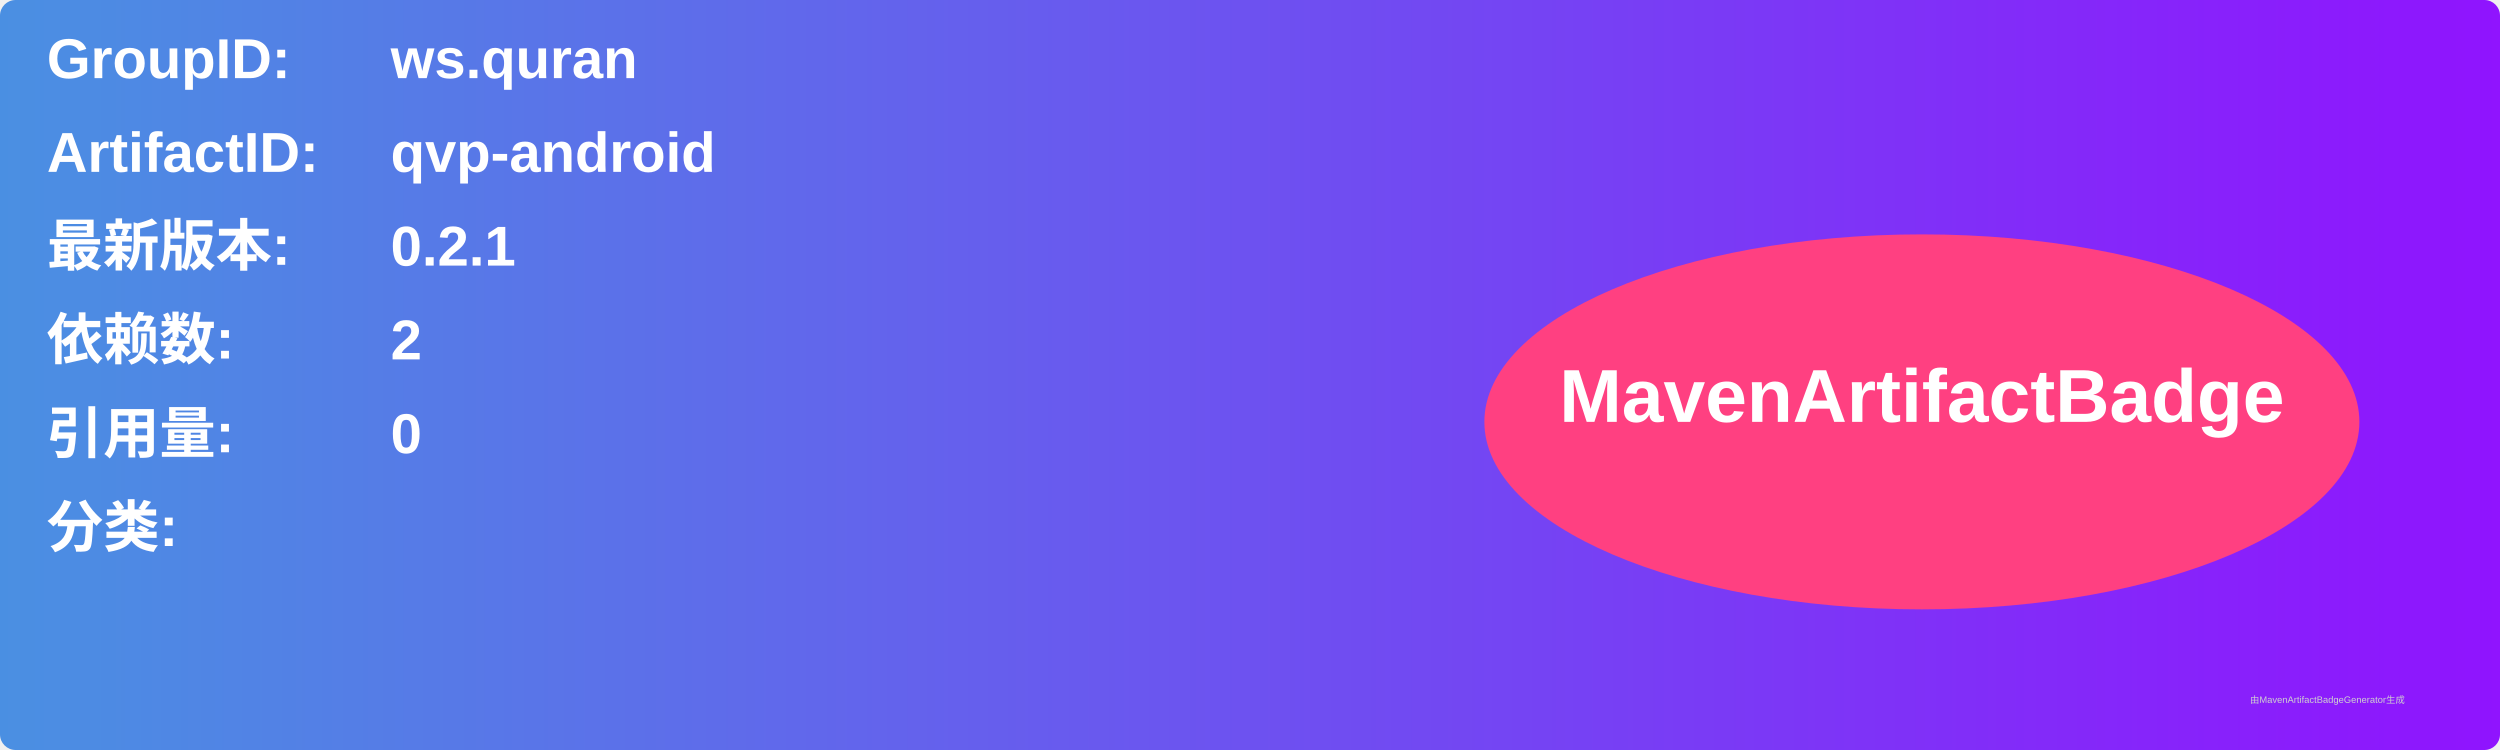
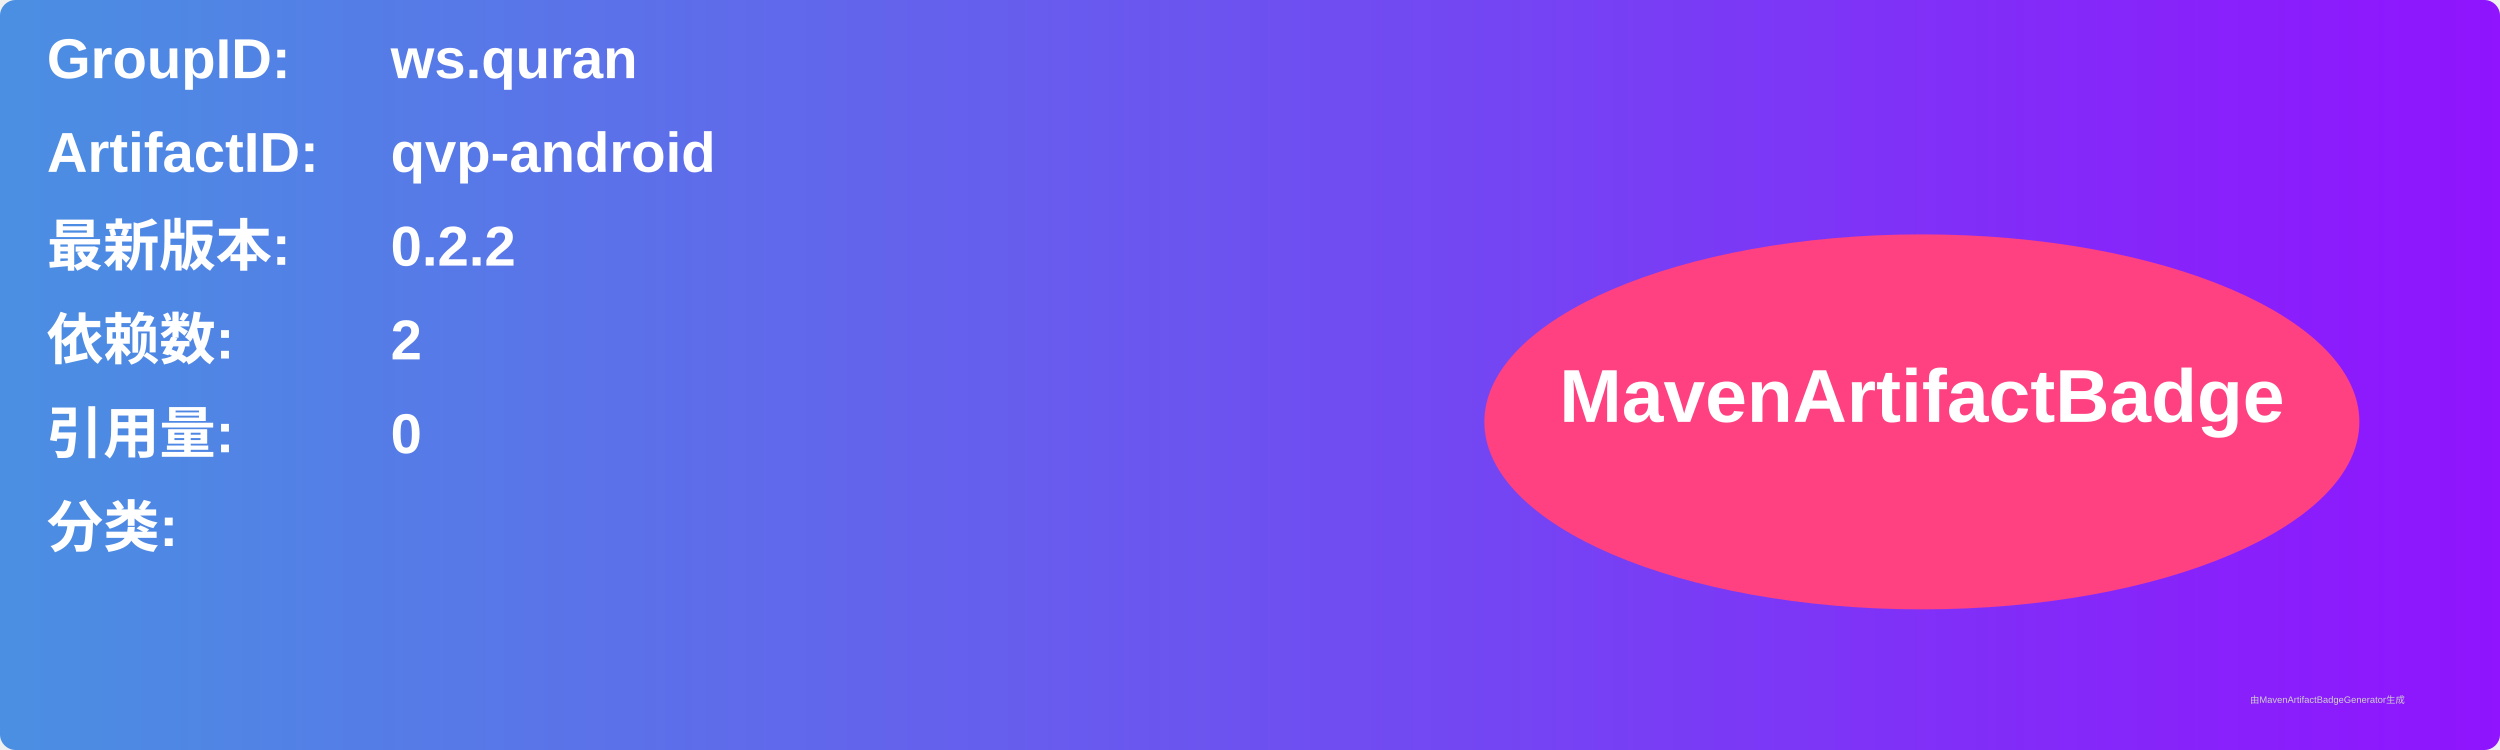
<svg xmlns="http://www.w3.org/2000/svg" width="800" height="240" viewBox="0 0 800 240">
  <linearGradient id="grad" x1="0%" y1="0%" x2="100%" y2="0%">
    <stop offset="0%" stop-color="#4a90e2" />
    <stop offset="100%" stop-color="#9013fe" />
  </linearGradient>
  <rect width="100%" height="100%" rx="5" ry="5" fill="url(#grad)" />
  <g transform="translate(15, 15)">
    <text x="0" y="10" font-family="Arial" font-size="18" fill="white" font-weight="bold" width="260">GroupID:</text>
    <text x="110" y="10" font-family="Arial" font-size="18" fill="white" font-weight="bold" width="460">ws.quran</text>
    <text x="0" y="40" font-family="Arial" font-size="18" fill="white" font-weight="bold" width="260">ArtifactID:</text>
    <text x="110" y="40" font-family="Arial" font-size="18" fill="white" font-weight="bold" width="460">qvp-android</text>
    <text x="0" y="70" font-family="Arial" font-size="18" fill="white" font-weight="bold">最新版本:</text>
    <text x="110" y="70" font-family="Arial" font-size="18" fill="white" font-weight="bold">
-       <tspan font-weight="bold">0.2.1</tspan>
+       <tspan font-weight="bold">0.2.2</tspan>
    </text>
    <text x="0" y="100" font-family="Arial" font-size="18" fill="white" font-weight="bold">依赖数: </text>
    <text x="110" y="100" font-family="Arial" font-size="18" fill="white">
      <tspan font-weight="bold">2</tspan>
    </text>
    <text x="0" y="130" font-family="Arial" font-size="18" fill="white" font-weight="bold">引用量: </text>
    <text x="110" y="130" font-family="Arial" font-size="18" fill="white">
      <tspan font-weight="bold">0</tspan>
    </text>
    <text x="0" y="160" font-family="Arial" font-size="18" fill="white" font-weight="bold">分类:</text>
    <text x="10" y="190" font-family="Arial" font-size="10" fill="white">
      <tspan font-weight="bold" />
    </text>
    <ellipse cx="600" cy="120" rx="140" ry="60" fill="#ff4081" />
    <text x="600" y="120" text-anchor="middle" font-family="Arial" font-size="24" fill="white" font-weight="bold">MavenArtifactBadge</text>
  </g>
  <text x="720" y="225" font-family="Arial" font-size="3" fill="#d0d0d0">由MavenArtifactBadgeGenerator生成</text>
</svg>
